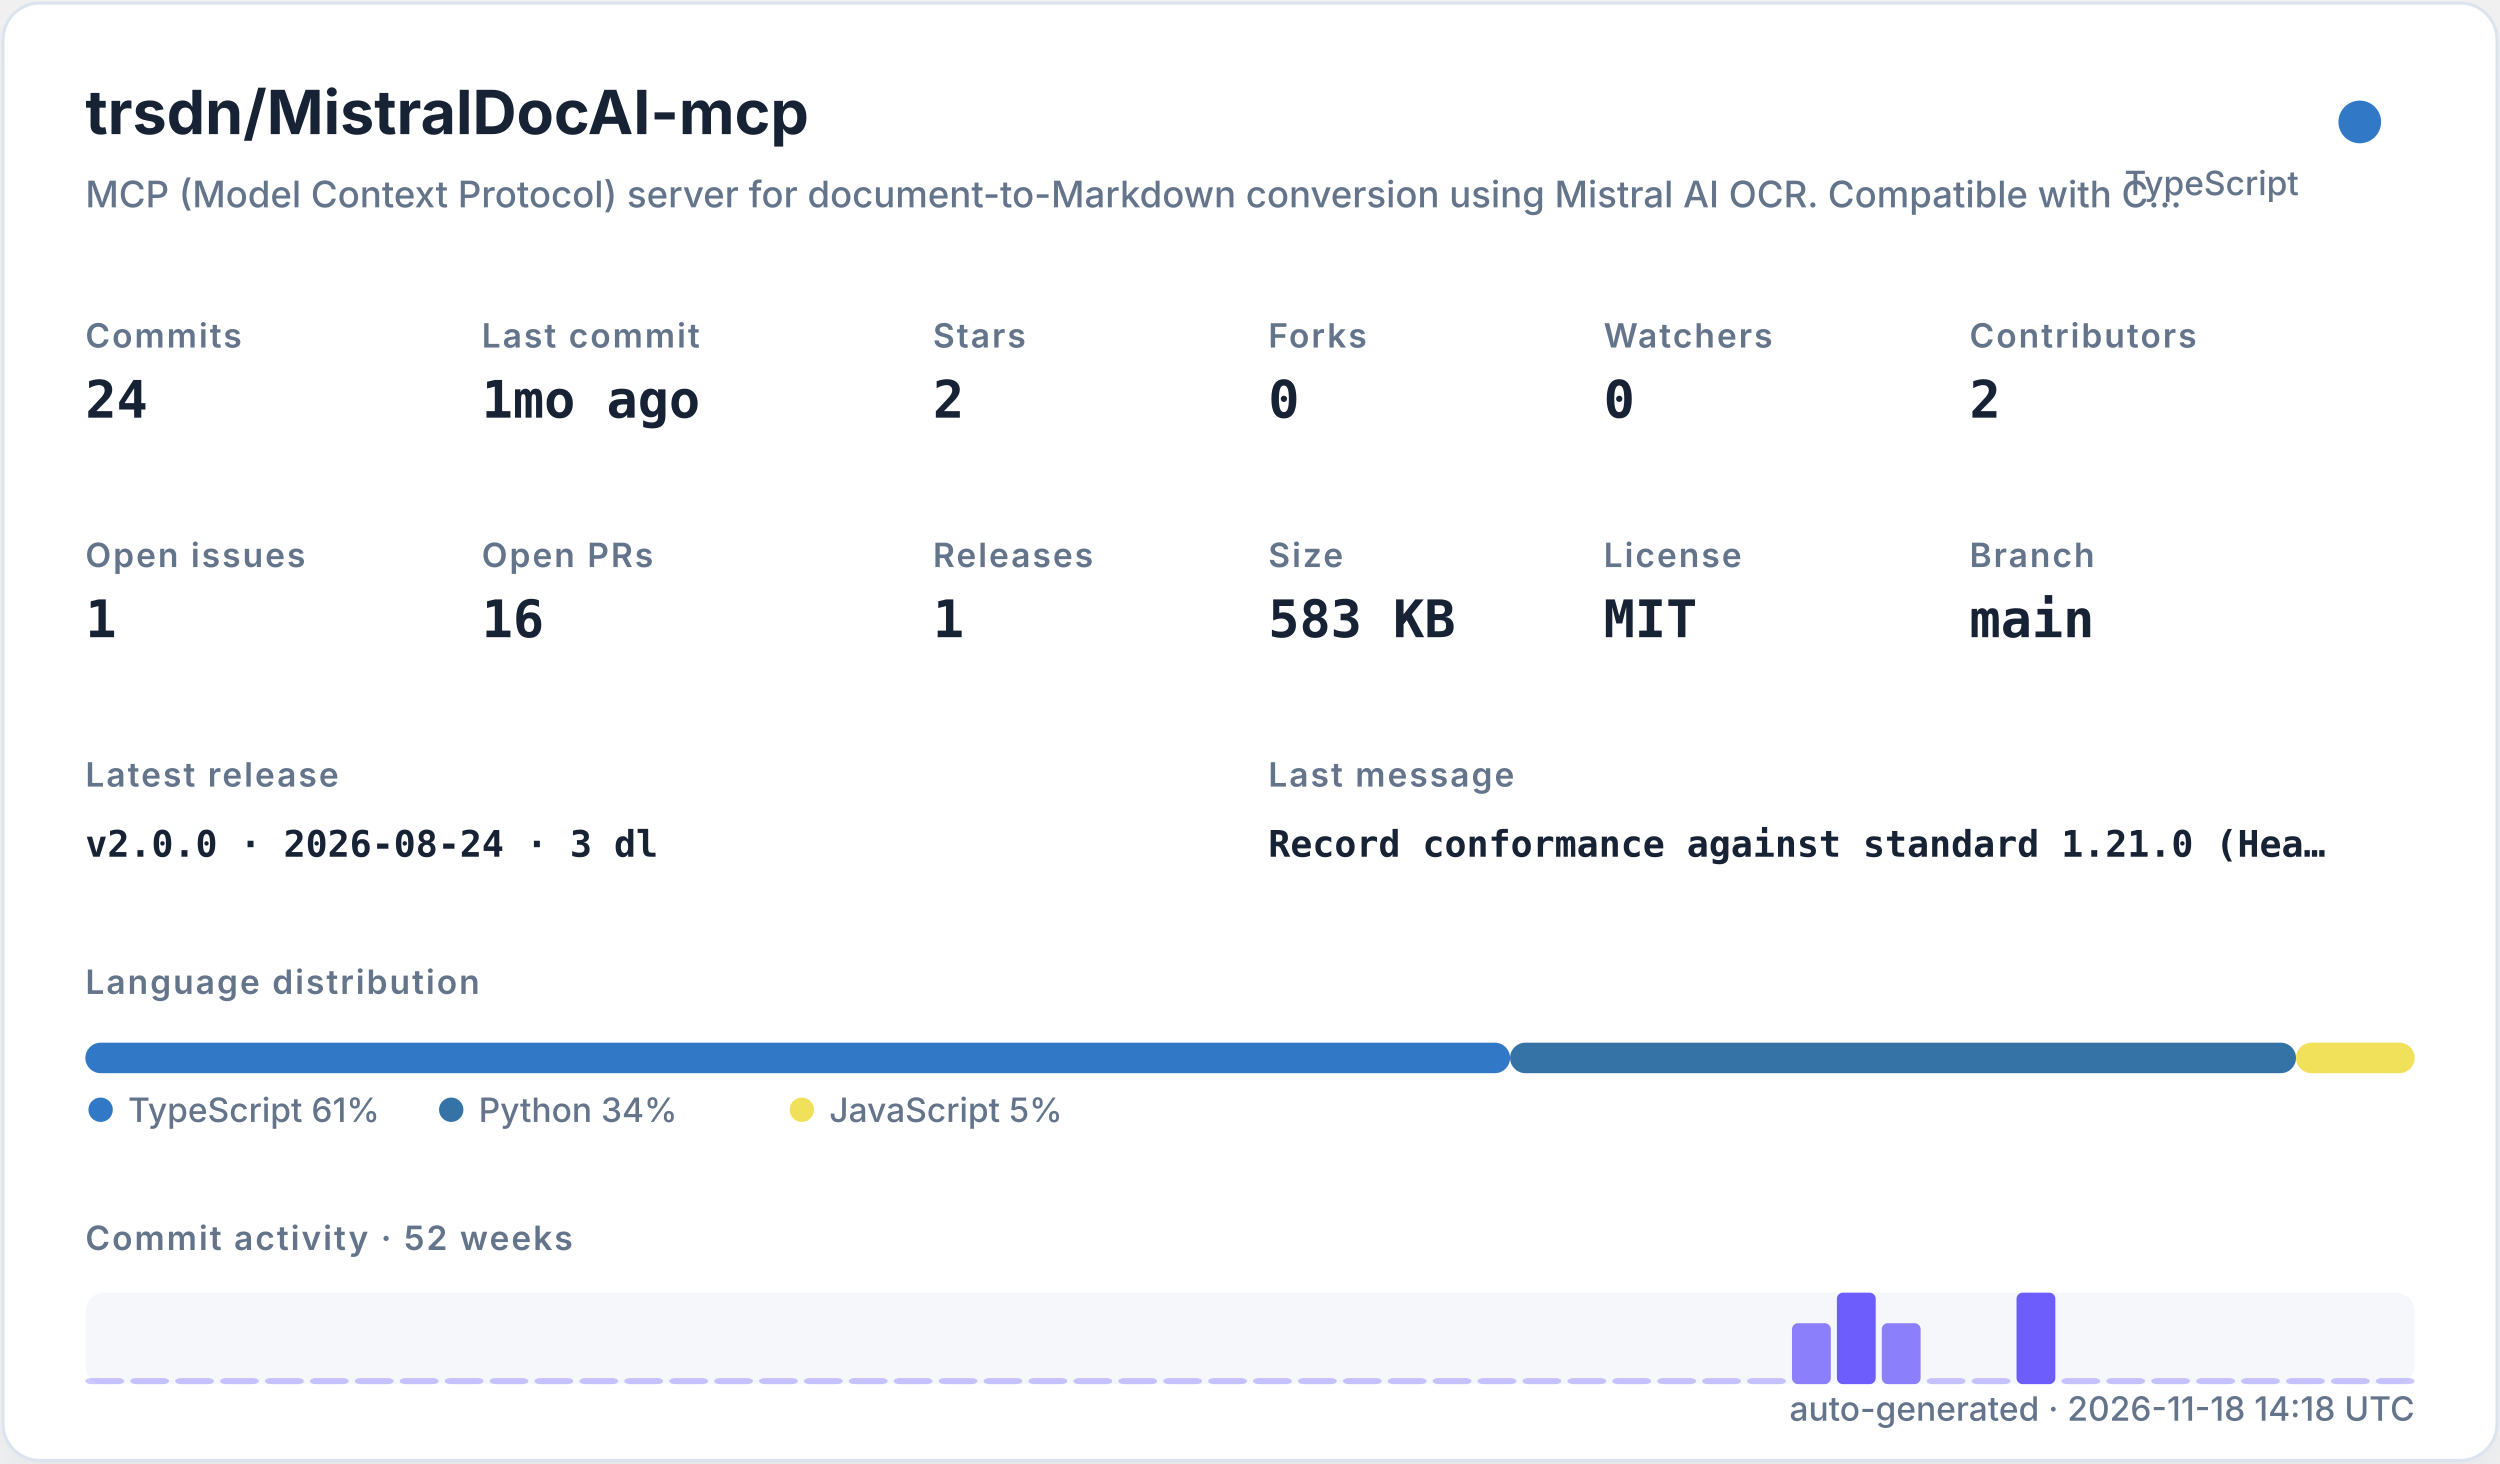
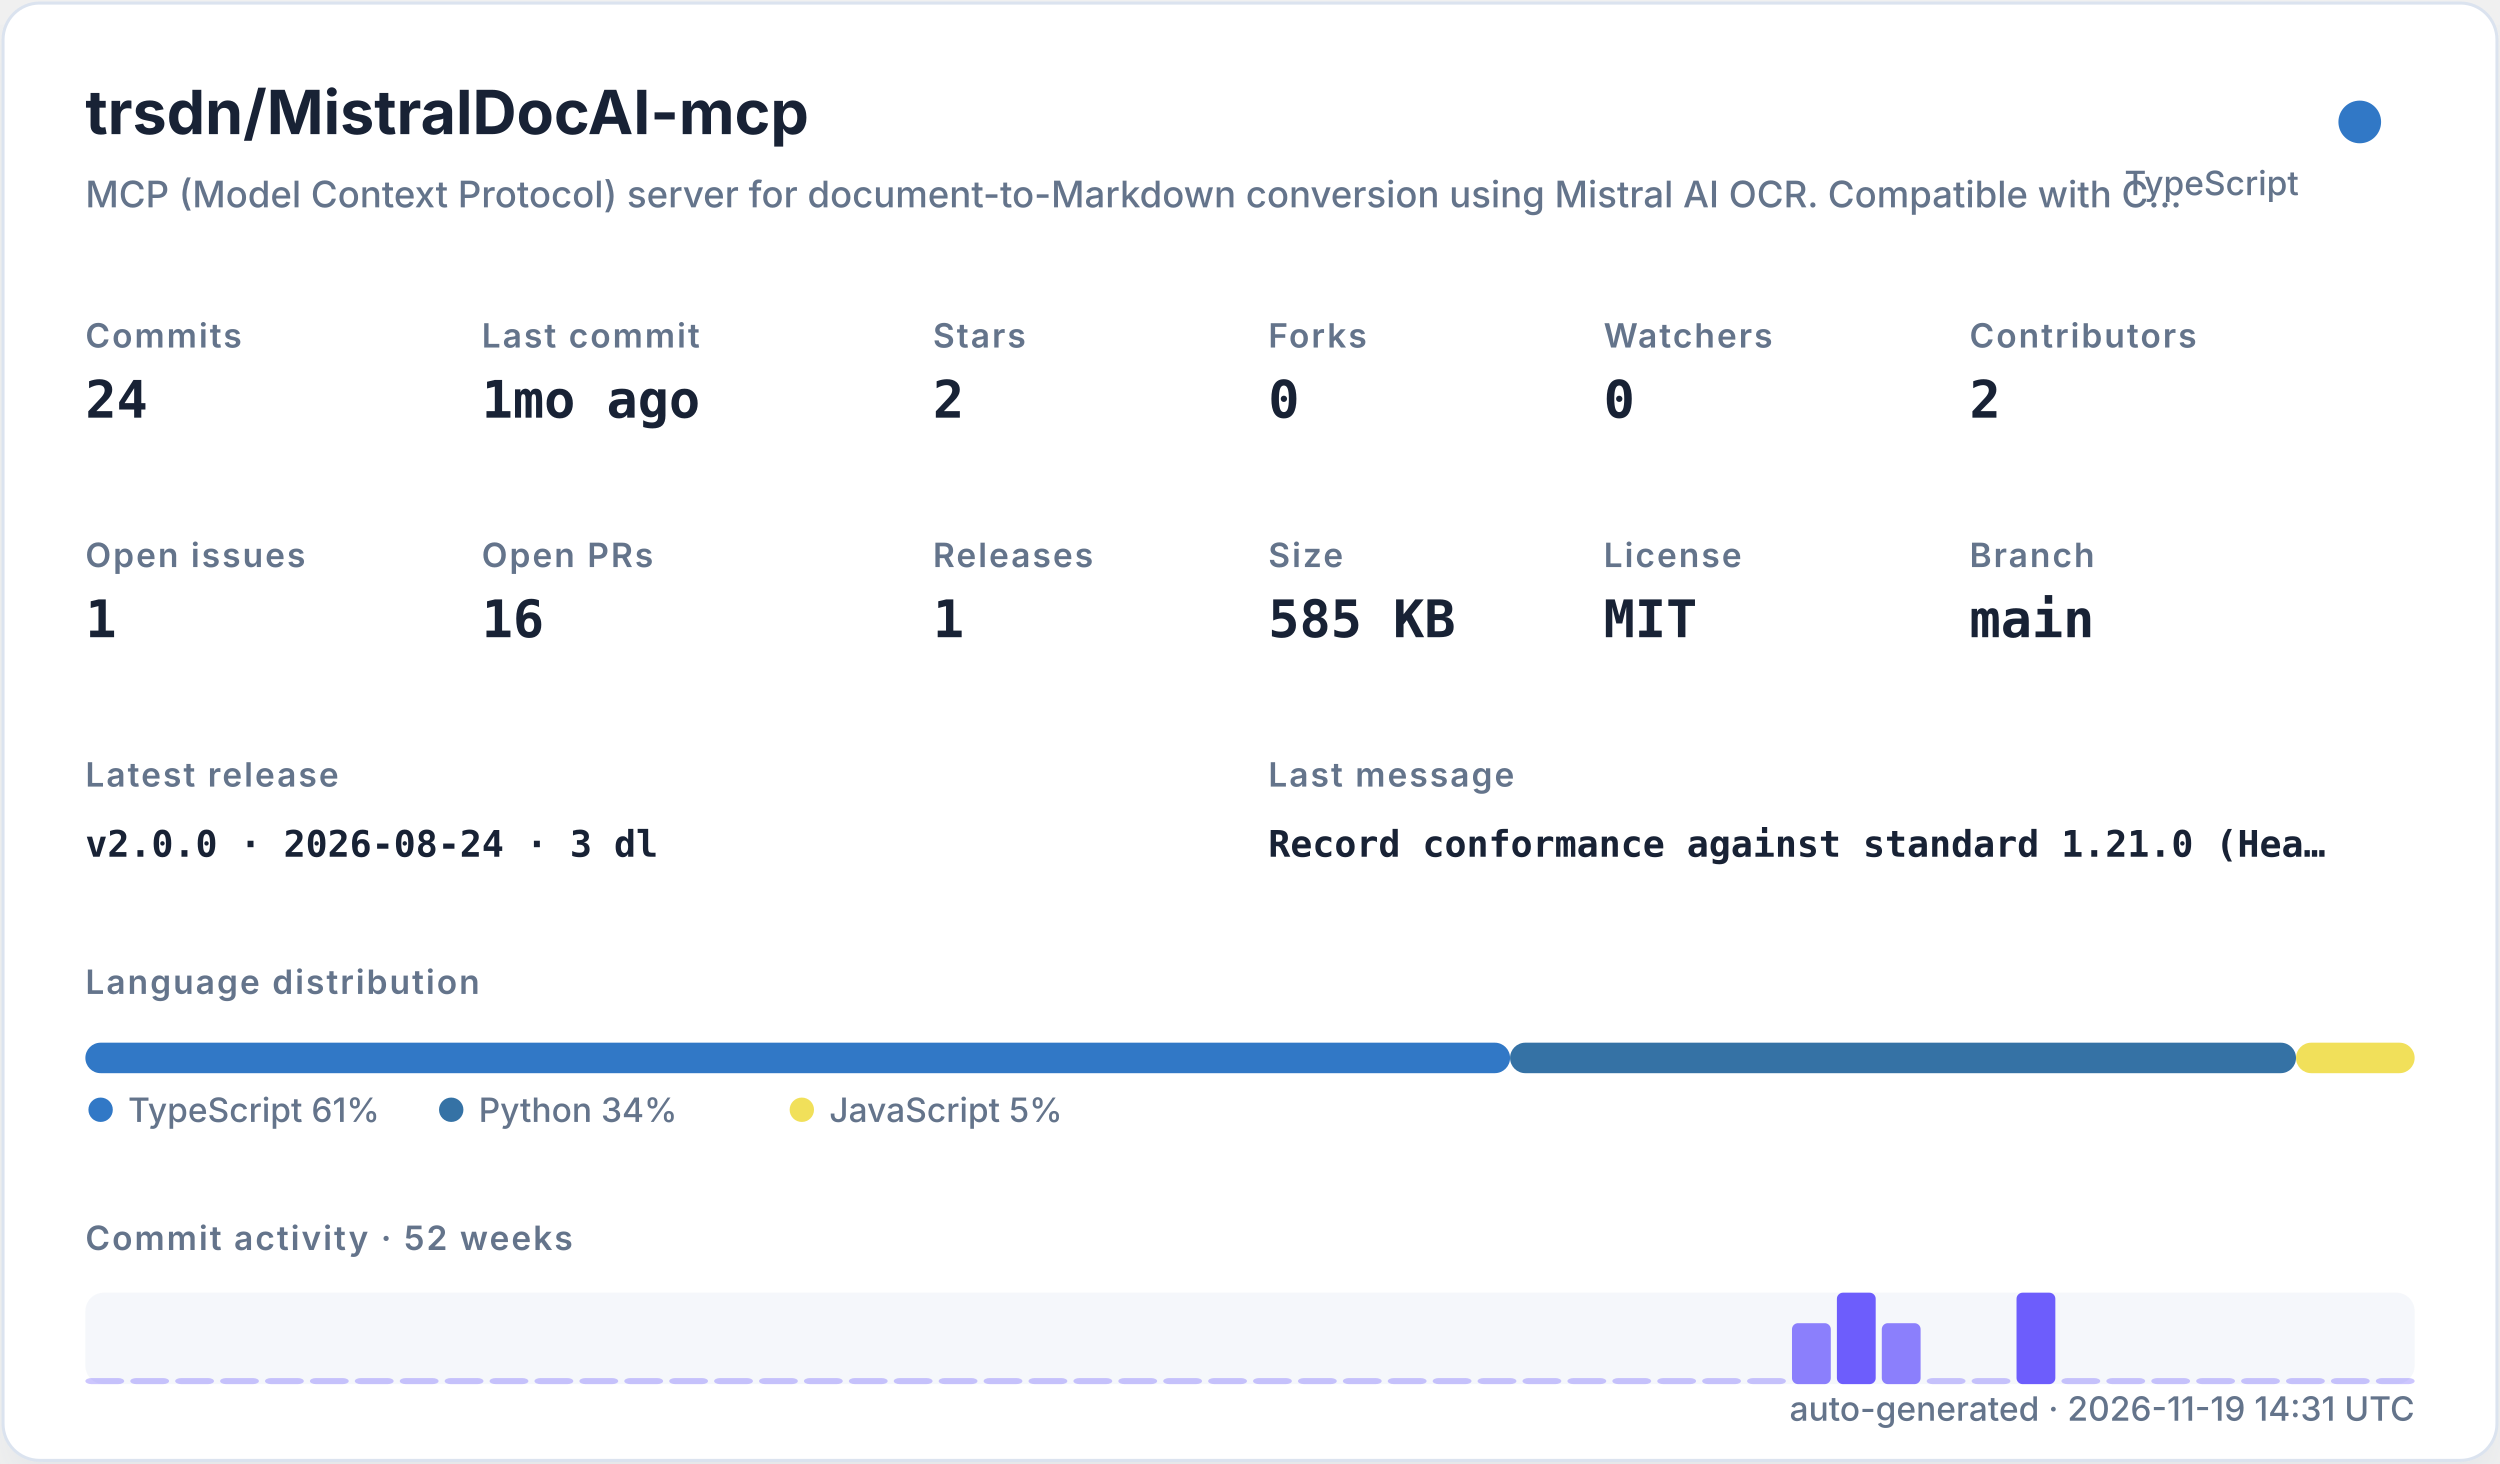
<svg xmlns="http://www.w3.org/2000/svg" width="820" height="480" viewBox="0 0 820 480" role="img">
  <defs>
    <filter id="shadow" x="-10%" y="-10%" width="120%" height="120%">
      <feDropShadow dx="0" dy="8" stdDeviation="10" flood-color="#94a3b8" flood-opacity="0.16" />
    </filter>
    <style>
    .title { font: 700 20px -apple-system,BlinkMacSystemFont,"Segoe UI",sans-serif; fill: #182235; }
    .subtitle { font: 500 12px -apple-system,BlinkMacSystemFont,"Segoe UI",sans-serif; fill: #64748b; }
    .label { font: 600 11px -apple-system,BlinkMacSystemFont,"Segoe UI",sans-serif; fill: #64748b; text-transform: uppercase; letter-spacing: .06em; }
    .value { font: 700 17px ui-monospace,SFMono-Regular,Menlo,monospace; fill: #182235; }
    .small { font: 500 11px -apple-system,BlinkMacSystemFont,"Segoe UI",sans-serif; fill: #64748b; }
    .tiny { font: 500 10px -apple-system,BlinkMacSystemFont,"Segoe UI",sans-serif; fill: #64748b; }
    .mono { font: 650 12px ui-monospace,SFMono-Regular,Menlo,monospace; fill: #182235; }
  </style>
  </defs>
  <rect x="1" y="1" width="818" height="478" rx="12" fill="#ffffff" stroke="#dbe3ef" filter="url(#shadow)" />
  <text x="28" y="44" class="title">trsdn/MistralDocAI-mcp</text>
  <text x="28" y="68" class="subtitle">MCP (Model Context Protocol) server for document-to-Markdown conversion using Mistral AI OCR. Compatible with C…</text>
  <circle cx="774" cy="40" r="7" fill="#3178c6" />
  <text x="754" y="64" text-anchor="end" class="small">TypeScript</text>
  <text x="28" y="114" class="label">Commits</text>
  <text x="28" y="137" class="value">24</text>
  <text x="158" y="114" class="label">Last commit</text>
  <text x="158" y="137" class="value">1mo ago</text>
  <text x="306" y="114" class="label">Stars</text>
  <text x="306" y="137" class="value">2</text>
  <text x="416" y="114" class="label">Forks</text>
  <text x="416" y="137" class="value">0</text>
  <text x="526" y="114" class="label">Watchers</text>
  <text x="526" y="137" class="value">0</text>
  <text x="646" y="114" class="label">Contributors</text>
  <text x="646" y="137" class="value">2</text>
  <text x="28" y="186" class="label">Open issues</text>
  <text x="28" y="209" class="value">1</text>
  <text x="158" y="186" class="label">Open PRs</text>
  <text x="158" y="209" class="value">16</text>
  <text x="306" y="186" class="label">Releases</text>
  <text x="306" y="209" class="value">1</text>
  <text x="416" y="186" class="label">Size</text>
-   <text x="416" y="209" class="value">583 KB</text>
+   <text x="416" y="209" class="value">585 KB</text>
  <text x="526" y="186" class="label">License</text>
  <text x="526" y="209" class="value">MIT</text>
  <text x="646" y="186" class="label">Branch</text>
  <text x="646" y="209" class="value">main</text>
  <text x="28" y="258" class="label">Latest release</text>
  <text x="28" y="281" class="mono">v2.0.0 · 2026-08-24 · 3 dl</text>
  <text x="416" y="258" class="label">Last message</text>
  <text x="416" y="281" class="mono">Record conformance against standard 1.21.0 (Hea…</text>
  <text x="28" y="326" class="label">Language distribution</text>
  <rect x="28.00" y="342" width="467.30" height="10" rx="5" fill="#3178c6" />
  <rect x="495.30" y="342" width="257.79" height="10" rx="5" fill="#3572A5" />
  <rect x="753.09" y="342" width="38.91" height="10" rx="5" fill="#f1e05a" />
  <circle cx="33" cy="364" r="4" fill="#3178c6" />
  <text x="42" y="368" class="small">TypeScript 61%</text>
  <circle cx="148" cy="364" r="4" fill="#3572A5" />
  <text x="157" y="368" class="small">Python 34%</text>
  <circle cx="263" cy="364" r="4" fill="#f1e05a" />
  <text x="272" y="368" class="small">JavaScript 5%</text>
  <text x="28" y="410" class="label">Commit activity · 52 weeks</text>
  <rect x="28" y="424" width="764" height="30" rx="6" fill="#e8edf5" opacity=".42" />
  <rect x="28.00" y="452.00" width="12.73" height="2.00" rx="2" fill="#6d5dfc" opacity="0.35" />
  <rect x="42.73" y="452.00" width="12.73" height="2.00" rx="2" fill="#6d5dfc" opacity="0.35" />
  <rect x="57.46" y="452.00" width="12.73" height="2.00" rx="2" fill="#6d5dfc" opacity="0.35" />
  <rect x="72.19" y="452.00" width="12.73" height="2.00" rx="2" fill="#6d5dfc" opacity="0.35" />
  <rect x="86.92" y="452.00" width="12.73" height="2.00" rx="2" fill="#6d5dfc" opacity="0.35" />
  <rect x="101.65" y="452.00" width="12.73" height="2.00" rx="2" fill="#6d5dfc" opacity="0.35" />
  <rect x="116.38" y="452.00" width="12.73" height="2.00" rx="2" fill="#6d5dfc" opacity="0.35" />
  <rect x="131.12" y="452.00" width="12.73" height="2.00" rx="2" fill="#6d5dfc" opacity="0.35" />
  <rect x="145.85" y="452.00" width="12.73" height="2.00" rx="2" fill="#6d5dfc" opacity="0.35" />
  <rect x="160.58" y="452.00" width="12.73" height="2.00" rx="2" fill="#6d5dfc" opacity="0.35" />
  <rect x="175.31" y="452.00" width="12.73" height="2.00" rx="2" fill="#6d5dfc" opacity="0.35" />
  <rect x="190.04" y="452.00" width="12.73" height="2.00" rx="2" fill="#6d5dfc" opacity="0.35" />
  <rect x="204.77" y="452.00" width="12.73" height="2.00" rx="2" fill="#6d5dfc" opacity="0.35" />
  <rect x="219.50" y="452.00" width="12.73" height="2.00" rx="2" fill="#6d5dfc" opacity="0.35" />
  <rect x="234.23" y="452.00" width="12.73" height="2.00" rx="2" fill="#6d5dfc" opacity="0.35" />
  <rect x="248.96" y="452.00" width="12.73" height="2.00" rx="2" fill="#6d5dfc" opacity="0.35" />
  <rect x="263.69" y="452.00" width="12.73" height="2.00" rx="2" fill="#6d5dfc" opacity="0.35" />
  <rect x="278.42" y="452.00" width="12.73" height="2.00" rx="2" fill="#6d5dfc" opacity="0.35" />
  <rect x="293.15" y="452.00" width="12.73" height="2.00" rx="2" fill="#6d5dfc" opacity="0.35" />
  <rect x="307.88" y="452.00" width="12.73" height="2.00" rx="2" fill="#6d5dfc" opacity="0.35" />
  <rect x="322.62" y="452.00" width="12.73" height="2.00" rx="2" fill="#6d5dfc" opacity="0.35" />
  <rect x="337.35" y="452.00" width="12.73" height="2.00" rx="2" fill="#6d5dfc" opacity="0.35" />
  <rect x="352.08" y="452.00" width="12.73" height="2.00" rx="2" fill="#6d5dfc" opacity="0.35" />
  <rect x="366.81" y="452.00" width="12.73" height="2.00" rx="2" fill="#6d5dfc" opacity="0.35" />
  <rect x="381.54" y="452.00" width="12.73" height="2.00" rx="2" fill="#6d5dfc" opacity="0.35" />
  <rect x="396.27" y="452.00" width="12.73" height="2.00" rx="2" fill="#6d5dfc" opacity="0.35" />
  <rect x="411.00" y="452.00" width="12.73" height="2.00" rx="2" fill="#6d5dfc" opacity="0.35" />
  <rect x="425.73" y="452.00" width="12.73" height="2.00" rx="2" fill="#6d5dfc" opacity="0.35" />
  <rect x="440.46" y="452.00" width="12.73" height="2.00" rx="2" fill="#6d5dfc" opacity="0.35" />
  <rect x="455.19" y="452.00" width="12.73" height="2.00" rx="2" fill="#6d5dfc" opacity="0.35" />
  <rect x="469.92" y="452.00" width="12.73" height="2.00" rx="2" fill="#6d5dfc" opacity="0.35" />
  <rect x="484.65" y="452.00" width="12.73" height="2.00" rx="2" fill="#6d5dfc" opacity="0.35" />
  <rect x="499.38" y="452.00" width="12.73" height="2.00" rx="2" fill="#6d5dfc" opacity="0.35" />
  <rect x="514.12" y="452.00" width="12.73" height="2.00" rx="2" fill="#6d5dfc" opacity="0.35" />
  <rect x="528.85" y="452.00" width="12.73" height="2.00" rx="2" fill="#6d5dfc" opacity="0.35" />
  <rect x="543.58" y="452.00" width="12.73" height="2.00" rx="2" fill="#6d5dfc" opacity="0.35" />
  <rect x="558.31" y="452.00" width="12.73" height="2.00" rx="2" fill="#6d5dfc" opacity="0.35" />
  <rect x="573.04" y="452.00" width="12.73" height="2.00" rx="2" fill="#6d5dfc" opacity="0.35" />
  <rect x="587.77" y="434.00" width="12.73" height="20.00" rx="2" fill="#6d5dfc" opacity="0.78" />
  <rect x="602.50" y="424.00" width="12.73" height="30.00" rx="2" fill="#6d5dfc" opacity="1.00" />
  <rect x="617.23" y="434.00" width="12.73" height="20.00" rx="2" fill="#6d5dfc" opacity="0.78" />
  <rect x="631.96" y="452.00" width="12.73" height="2.00" rx="2" fill="#6d5dfc" opacity="0.35" />
  <rect x="646.69" y="452.00" width="12.73" height="2.00" rx="2" fill="#6d5dfc" opacity="0.35" />
  <rect x="661.42" y="424.00" width="12.73" height="30.00" rx="2" fill="#6d5dfc" opacity="1.00" />
  <rect x="676.15" y="452.00" width="12.73" height="2.00" rx="2" fill="#6d5dfc" opacity="0.35" />
  <rect x="690.88" y="452.00" width="12.73" height="2.00" rx="2" fill="#6d5dfc" opacity="0.35" />
  <rect x="705.62" y="452.00" width="12.73" height="2.00" rx="2" fill="#6d5dfc" opacity="0.35" />
  <rect x="720.35" y="452.00" width="12.73" height="2.00" rx="2" fill="#6d5dfc" opacity="0.35" />
  <rect x="735.08" y="452.00" width="12.73" height="2.00" rx="2" fill="#6d5dfc" opacity="0.35" />
  <rect x="749.81" y="452.00" width="12.73" height="2.00" rx="2" fill="#6d5dfc" opacity="0.35" />
  <rect x="764.54" y="452.00" width="12.73" height="2.00" rx="2" fill="#6d5dfc" opacity="0.35" />
  <rect x="779.27" y="452.00" width="12.73" height="2.00" rx="2" fill="#6d5dfc" opacity="0.35" />
-   <text x="792" y="466" text-anchor="end" class="small">auto-generated · 2026-11-18 14:18 UTC</text>
+   <text x="792" y="466" text-anchor="end" class="small">auto-generated · 2026-11-19 14:31 UTC</text>
</svg>
